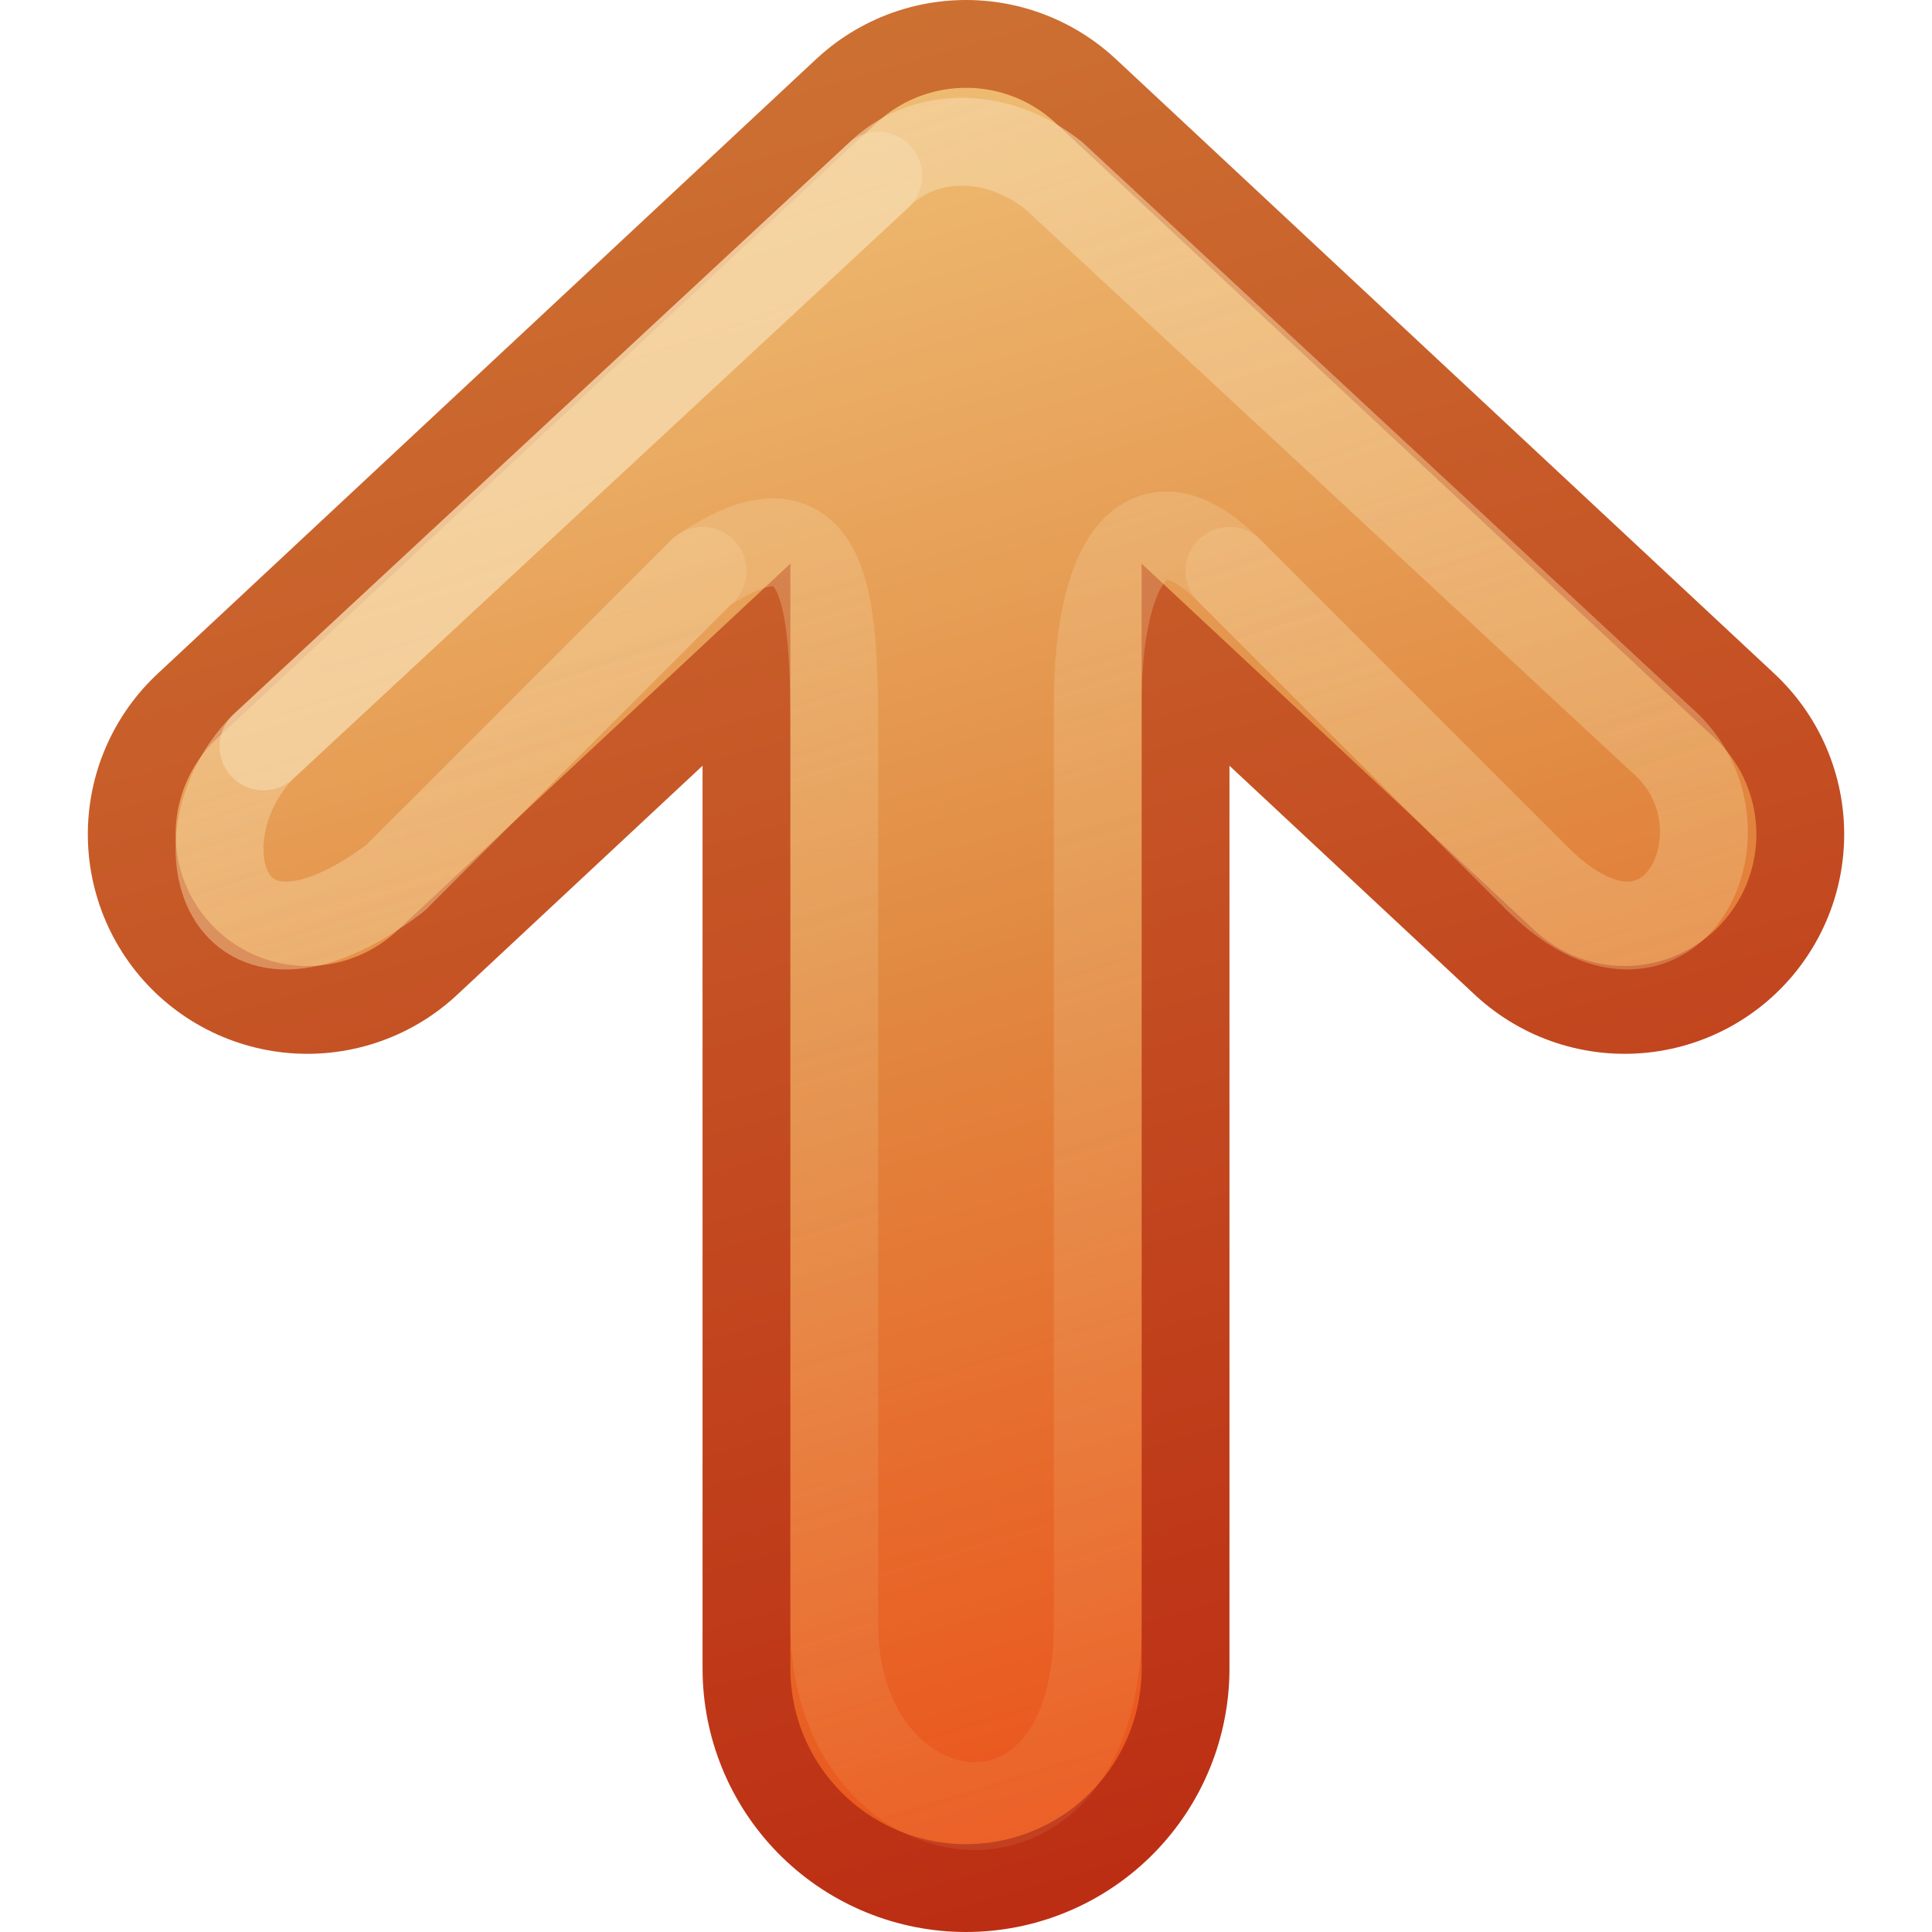
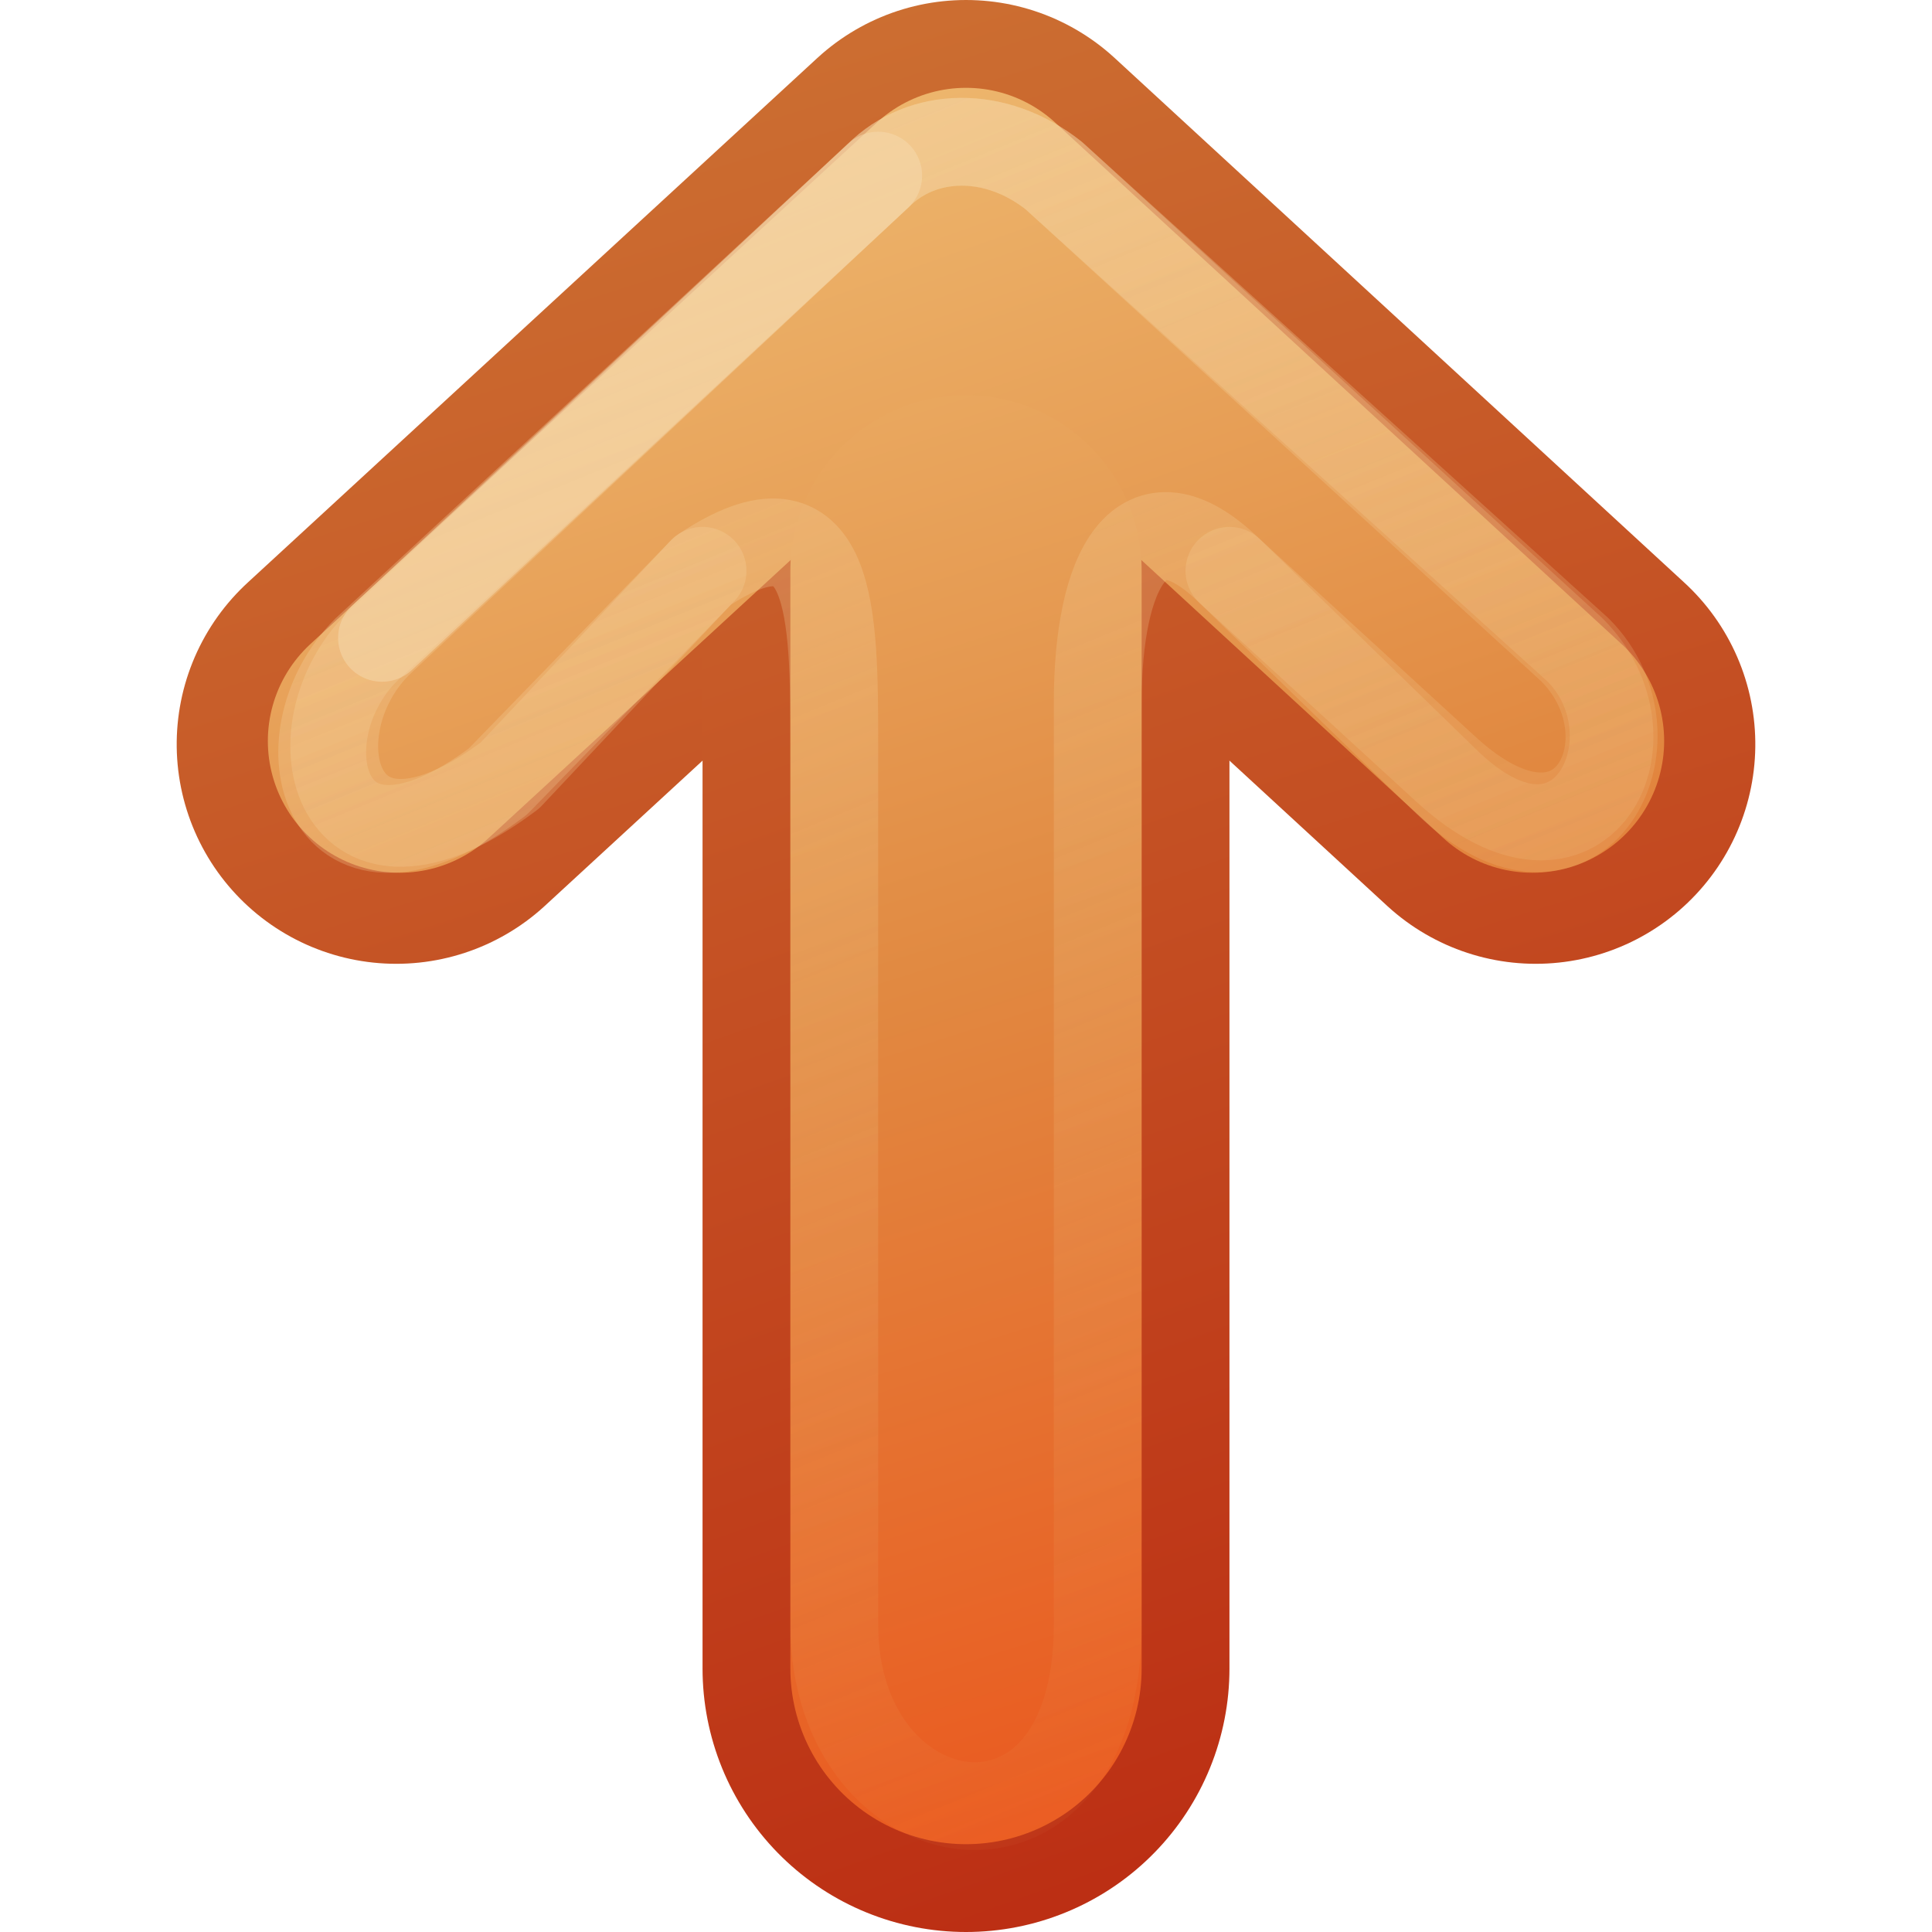
<svg xmlns="http://www.w3.org/2000/svg" xmlns:xlink="http://www.w3.org/1999/xlink" version="1.1" width="22" height="22" id="svg3734">
  <defs id="defs3736">
    <linearGradient id="linearGradient4456">
      <stop id="stop4458" style="stop-color:#f6daae;stop-opacity:1" offset="0" />
      <stop id="stop4460" style="stop-color:#f0c178;stop-opacity:0" offset="1" />
    </linearGradient>
    <linearGradient id="linearGradient3390-178-986-453-4-5">
      <stop id="stop3624-8-6" style="stop-color:#bb2b12;stop-opacity:1" offset="0" />
      <stop id="stop3626-1-1" style="stop-color:#cd7233;stop-opacity:1" offset="1" />
    </linearGradient>
+     <linearGradient x1="-31.523" y1="190.512" x2="-55.189" y2="182.48" id="linearGradient3732" xlink:href="#linearGradient3390-178-986-453-4-5" gradientUnits="userSpaceOnUse" gradientTransform="matrix(0.9295678,0,0,0.995944,51.30231,-181.7395)" />
    <linearGradient id="linearGradient7012-661-145-733-759-865-745-661-970-94-1-0">
      <stop id="stop3618-1-9" style="stop-color:#f0c178;stop-opacity:1" offset="0" />
      <stop id="stop3270-5-6" style="stop-color:#e18941;stop-opacity:1" offset="0.5" />
      <stop id="stop3620-9-3" style="stop-color:#ec4f18;stop-opacity:1" offset="1" />
    </linearGradient>
-     <linearGradient x1="-31.522" y1="190.512" x2="-54.651" y2="183.484" id="linearGradient4542" xlink:href="#linearGradient3390-178-986-453-4-5" gradientUnits="userSpaceOnUse" gradientTransform="matrix(-0.9295678,0,0,0.995944,-29.30231,-181.7395)" />
-     <linearGradient x1="-31.522" y1="190.512" x2="-54.651" y2="183.484" id="linearGradient4544" xlink:href="#linearGradient3390-178-986-453-4-5" gradientUnits="userSpaceOnUse" gradientTransform="matrix(-0.9295678,0,0,0.995944,-29.30231,-181.7395)" />
-     <linearGradient x1="-54.114" y1="182.982" x2="-32.06" y2="190.01" id="linearGradient4546" xlink:href="#linearGradient7012-661-145-733-759-865-745-661-970-94-1-0" gradientUnits="userSpaceOnUse" gradientTransform="matrix(-0.9295678,0,0,0.995944,-29.30231,-181.7395)" />
-     <linearGradient x1="-54.114" y1="182.982" x2="-32.06" y2="190.01" id="linearGradient4548" xlink:href="#linearGradient7012-661-145-733-759-865-745-661-970-94-1-0" gradientUnits="userSpaceOnUse" gradientTransform="matrix(-0.9295678,0,0,0.995944,-29.30231,-181.7395)" />
-     <linearGradient x1="1" y1="-1" x2="28" y2="7.5" id="linearGradient4550" xlink:href="#linearGradient4456" gradientUnits="userSpaceOnUse" gradientTransform="matrix(-1,0,0,1,22,0)" />
-     <linearGradient x1="1" y1="-1" x2="24" y2="7" id="linearGradient4552" xlink:href="#linearGradient4456" gradientUnits="userSpaceOnUse" gradientTransform="matrix(-1,0,0,1,22,0)" />
+     <linearGradient x1="-55.189" y1="182.48" x2="-31.523" y2="191.516" id="linearGradient4322" xlink:href="#linearGradient7012-661-145-733-759-865-745-661-970-94-1-0" gradientUnits="userSpaceOnUse" gradientTransform="matrix(0.9295678,0,0,0.995944,51.30231,-181.7395)" />
+     <linearGradient x1="-55.189" y1="183.484" x2="-31.523" y2="191.516" id="linearGradient4324" xlink:href="#linearGradient7012-661-145-733-759-865-745-661-970-94-1-0" gradientUnits="userSpaceOnUse" gradientTransform="matrix(0.9295678,0,0,0.995944,51.30231,-181.7395)" />
+     <linearGradient x1="-31.523" y1="191.516" x2="-55.189" y2="182.48" id="linearGradient4452" xlink:href="#linearGradient3390-178-986-453-4-5" gradientUnits="userSpaceOnUse" gradientTransform="matrix(0.9295678,0,0,0.995944,51.30231,-181.7395)" />
+     <linearGradient x1="0" y1="-8.8817842e-16" x2="22" y2="9" id="linearGradient4462" xlink:href="#linearGradient4456" gradientUnits="userSpaceOnUse" />
+     <linearGradient x1="0" y1="-8.8817842e-16" x2="22" y2="9" id="linearGradient3026" xlink:href="#linearGradient4456" gradientUnits="userSpaceOnUse" />
  </defs>
-   <g transform="translate(0,6)" id="layer1">
-     <g transform="matrix(0,-1,1,0,6.0001,15.9999)" id="g4533">
-       <path d="M 12.5,-2.5 19.5,5 12.5,12.5" id="path3169-2-3" style="fill:none;stroke:url(#linearGradient4542);stroke-width:5;stroke-linecap:round;stroke-linejoin:round;stroke-miterlimit:4;stroke-opacity:1;stroke-dasharray:none;display:inline;enable-background:new" />
-       <path d="m 3,5 12.5,-7e-5" id="path3765" style="fill:none;stroke:url(#linearGradient4544);stroke-width:6;stroke-linecap:round;stroke-linejoin:round;stroke-miterlimit:4;stroke-opacity:1;stroke-dasharray:none;display:inline;enable-background:new" />
-       <path d="M 12.5,-2.5 19.5,5 12.5,12.5" id="path4277" style="fill:none;stroke:url(#linearGradient4546);stroke-width:3;stroke-linecap:round;stroke-linejoin:round;stroke-miterlimit:4;stroke-opacity:1;stroke-dasharray:none;display:inline;enable-background:new" />
-       <path d="m 3,5 12.5,-7e-5" id="path4279" style="fill:none;stroke:url(#linearGradient4548);stroke-width:4;stroke-linecap:round;stroke-linejoin:round;stroke-miterlimit:4;stroke-opacity:1;stroke-dasharray:none;display:inline;enable-background:new" />
-       <path d="M 12,11.5 15.5,8 c 1,-1 0,-1.5 -1.5,-1.5 l -10.5,0 c -3,0 -2.5,-3 0,-3 l 10,0 c 1.5,0 3,0 2,-1.5 L 12,-1.5 C 10.5,-3.5 12.5,-4 13.5,-3 L 20,4 c 0.5,0.5 0.528,1.333 0,2 l -6.5,7 c -1,1 -3,0 -1.5,-1.5 z" id="path4454" style="opacity:0.4;fill:none;stroke:url(#linearGradient4550);stroke-width:1;stroke-linecap:round;stroke-linejoin:round;stroke-miterlimit:4;stroke-opacity:1;stroke-dasharray:none;display:inline;enable-background:new" />
-       <path d="M 15.5,2 12,-1.5 C 10.5,-3.5 12.5,-4 13.5,-3 L 20,4 c 0.5,0.5 0.528,1.333 0,2 l -6.5,7 c -1,1 -3,0 -1.5,-1.5 L 15.5,8" id="path4464" style="opacity:0.4;fill:none;stroke:url(#linearGradient4552);stroke-width:1;stroke-linecap:round;stroke-linejoin:round;stroke-miterlimit:4;stroke-opacity:1;stroke-dasharray:none;display:inline;enable-background:new" />
-       <path d="M 13.5,-3 20,4" id="path4466" style="opacity:0.6;fill:none;stroke:#f6daae;stroke-width:1;stroke-linecap:round;stroke-linejoin:round;stroke-miterlimit:4;stroke-opacity:1;stroke-dasharray:none;display:inline;enable-background:new" />
-     </g>
+   <g transform="matrix(0,1,1,0,6,0)" id="layer1">
+     <path d="M 8.475,-1.488 2.5,5 8.475,11.488" id="path3169-2-3" style="fill:none;stroke:url(#linearGradient3732);stroke-width:5;stroke-linecap:round;stroke-linejoin:round;stroke-miterlimit:4;stroke-opacity:1;stroke-dasharray:none;display:inline;enable-background:new" />
+     <path d="M 19,5 6.5,5" id="path3765" style="fill:none;stroke:url(#linearGradient4452);stroke-width:6;stroke-linecap:round;stroke-linejoin:round;stroke-miterlimit:4;stroke-opacity:1;stroke-dasharray:none;display:inline;enable-background:new" />
+     <path d="M 8.438,-1.45 2.5,5 8.438,11.45" id="path4277" style="fill:none;stroke:url(#linearGradient4322);stroke-width:3;stroke-linecap:round;stroke-linejoin:round;stroke-miterlimit:4;stroke-opacity:1;stroke-dasharray:none;display:inline;enable-background:new" />
+     <path d="M 19,5 6.5,5" id="path4279" style="fill:none;stroke:url(#linearGradient4324);stroke-width:4;stroke-linecap:round;stroke-linejoin:round;stroke-miterlimit:4;stroke-opacity:1;stroke-dasharray:none;display:inline;enable-background:new" />
+     <path d="M 8.9,10.469 6.5,8 C 5.514,6.986 6.5,6.5 8,6.5 l 10.5,0 c 3,0 2.5,-3 0,-3 l -10,0 c -1.5,0 -3,0 -2,-1.5 l 2.331,-2.194 c 1.5,-2 -0.5,-2.5 -1.5,-1.5 L 2,4 C 1.5,4.5 1.472,5.333 2,6 l 5.4,5.969 c 1,1 2.979,0.021 1.5,-1.5 z" id="path4454" style="opacity:0.4;fill:none;stroke:url(#linearGradient3026);stroke-width:1;stroke-linecap:round;stroke-linejoin:round;stroke-miterlimit:4;stroke-opacity:1;stroke-dasharray:none;display:inline;enable-background:new" />
+     <path d="M 6.5,2 8.9,-0.331 C 10.4,-2.331 8.4,-2.831 7.4,-1.831 L 2,4 C 1.5,4.5 1.472,5.333 2,6 l 5.4,5.9 c 1,1 2.796,0.133 1.363,-1.431 L 6.5,8" id="path4464" style="opacity:0.4;fill:none;stroke:url(#linearGradient4462);stroke-width:1;stroke-linecap:round;stroke-linejoin:round;stroke-miterlimit:4;stroke-opacity:1;stroke-dasharray:none;display:inline;enable-background:new" />
+     <path d="M 7.263,-1.65 2,4" id="path4466" style="opacity:0.51;fill:none;stroke:#f6daae;stroke-width:1;stroke-linecap:round;stroke-linejoin:round;stroke-miterlimit:4;stroke-opacity:1;stroke-dasharray:none;display:inline;enable-background:new" />
  </g>
</svg>
